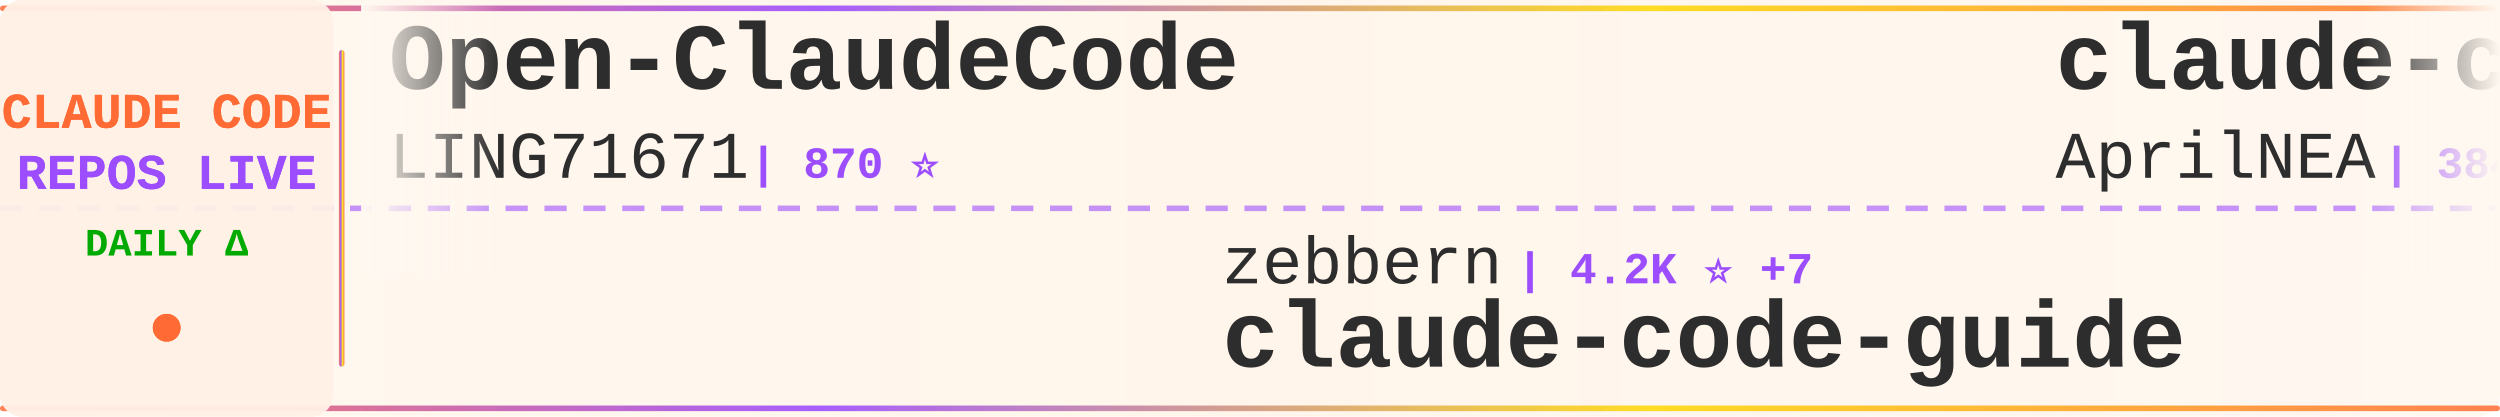
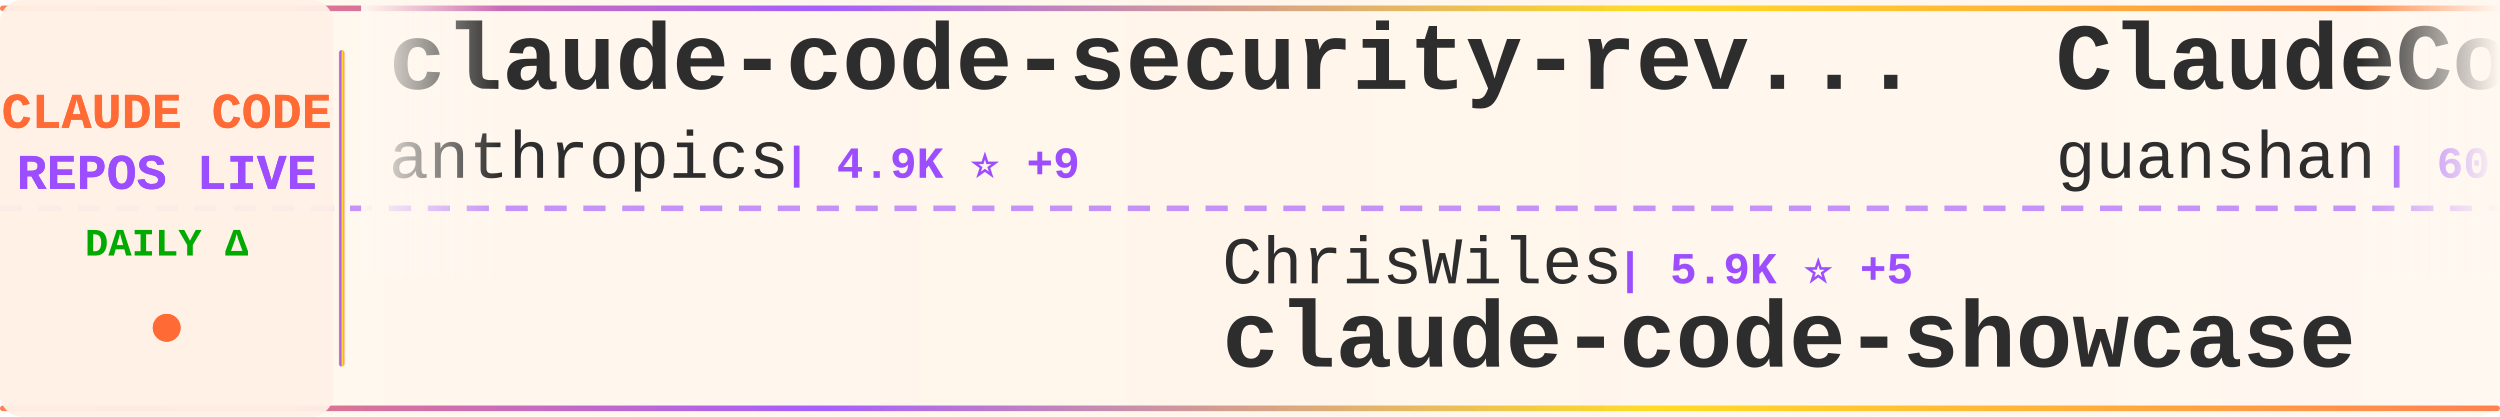
<svg xmlns="http://www.w3.org/2000/svg" width="900" height="150">
  <defs>
    <linearGradient id="tickerBg" x1="0%" y1="0%" x2="100%" y2="0%">
      <stop offset="0%" style="stop-color:#fff8f0;stop-opacity:0.98" />
      <stop offset="50%" style="stop-color:#fff5eb;stop-opacity:1" />
      <stop offset="100%" style="stop-color:#fff8f0;stop-opacity:0.98" />
    </linearGradient>
    <linearGradient id="borderGrad" x1="0%" y1="0%" x2="100%" y2="0%">
      <stop offset="0%" style="stop-color:#FF6B35;stop-opacity:0.85">
        <animate attributeName="stop-opacity" values="0.85;1;0.85" dur="2s" repeatCount="indefinite" />
      </stop>
      <stop offset="33%" style="stop-color:#9C4EFF;stop-opacity:0.9">
        <animate attributeName="stop-opacity" values="0.9;1;0.9" dur="2.2s" repeatCount="indefinite" />
      </stop>
      <stop offset="66%" style="stop-color:#FFD700;stop-opacity:0.85">
        <animate attributeName="stop-opacity" values="0.85;1;0.85" dur="1.8s" repeatCount="indefinite" />
      </stop>
      <stop offset="100%" style="stop-color:#FF6B35;stop-opacity:0.85">
        <animate attributeName="stop-opacity" values="0.85;1;0.85" dur="2s" repeatCount="indefinite" />
      </stop>
    </linearGradient>
    <filter id="textGlow">
      <feGaussianBlur stdDeviation="0.15" result="coloredBlur" />
      <feMerge>
        <feMergeNode in="coloredBlur" />
        <feMergeNode in="SourceGraphic" />
      </feMerge>
    </filter>
    <filter id="metricGlow">
      <feGaussianBlur stdDeviation="0.2" result="coloredBlur" />
      <feMerge>
        <feMergeNode in="coloredBlur" />
        <feMergeNode in="SourceGraphic" />
      </feMerge>
    </filter>
    <linearGradient id="leftFade" x1="0%" y1="0%" x2="100%" y2="0%">
      <stop offset="0%" style="stop-color:#fff8f0;stop-opacity:1" />
      <stop offset="100%" style="stop-color:#fff8f0;stop-opacity:0" />
    </linearGradient>
    <linearGradient id="rightFade" x1="0%" y1="0%" x2="100%" y2="0%">
      <stop offset="0%" style="stop-color:#fff8f0;stop-opacity:0" />
      <stop offset="100%" style="stop-color:#fff8f0;stop-opacity:1" />
    </linearGradient>
  </defs>
  <rect width="900" height="150" fill="url(#tickerBg)" rx="8" />
  <rect x="0" y="2" width="900" height="2" fill="url(#borderGrad)" rx="1" />
  <rect x="0" y="146" width="900" height="2" fill="url(#borderGrad)" rx="1" />
  <line x1="0" y1="75" x2="900" y2="75" stroke="#9C4EFF" stroke-width="2" stroke-dasharray="8 6" opacity="0.6" />
  <rect x="0" y="0" width="120" height="150" fill="#fff0e6" opacity="0.95" rx="8" />
  <text x="60" y="46" font-family="'Courier New', monospace" font-size="18" font-weight="bold" fill="#FF6B35" text-anchor="middle" filter="url(#textGlow)">
    CLAUDE CODE
  </text>
  <text x="60" y="68" font-family="'Courier New', monospace" font-size="18" font-weight="bold" fill="#9C4EFF" text-anchor="middle" filter="url(#textGlow)">
    REPOS LIVE
  </text>
  <text x="60" y="92" font-family="'Courier New', monospace" font-size="14" font-weight="bold" fill="#00aa00" text-anchor="middle">
    DAILY Δ
  </text>
  <circle cx="60" cy="118" r="5" fill="#FF6B35" filter="url(#metricGlow)">
    <animate attributeName="r" values="4;6;4" dur="1.5s" repeatCount="indefinite" />
    <animate attributeName="opacity" values="0.6;1;0.6" dur="1.5s" repeatCount="indefinite" />
  </circle>
  <rect x="122" y="18" width="2" height="114" fill="url(#borderGrad)" rx="1" />
  <clipPath id="tickerClip">
    <rect x="130" y="0" width="770" height="150" />
  </clipPath>
  <g clip-path="url(#tickerClip)">
    <g id="tickerItems">
      <animateTransform attributeName="transform" attributeType="XML" type="translate" from="0 0" to="-3000 0" dur="54s" repeatCount="indefinite" />
      <g transform="translate(0, 0)">
-         <text x="140" y="32" font-family="'Courier New', monospace" font-size="34" font-weight="bold" fill="#2d2d2d">Open-ClaudeCode</text>
-         <text x="140" y="64" font-family="'Courier New', monospace" font-size="24" font-weight="normal" fill="#2d2d2d" opacity="1.0">LING71671</text>
-         <text x="270" y="64" font-family="'Courier New', monospace" font-size="16" font-weight="bold" fill="#9C4EFF"> | 870 ⭐</text>
+         <text x="140" y="32" font-family="'Courier New', monospace" font-size="34" font-weight="bold" fill="#2d2d2d">claude-code-security-rev...</text>
+         <text x="140" y="64" font-family="'Courier New', monospace" font-size="24" font-weight="normal" fill="#2d2d2d" opacity="1.0">anthropics</text>
+         <text x="282" y="64" font-family="'Courier New', monospace" font-size="16" font-weight="bold" fill="#9C4EFF"> | 4.9K ⭐ +9</text>
      </g>
      <g transform="translate(300, 0)">
-         <text x="140" y="102" font-family="'Courier New', monospace" font-size="24" font-weight="normal" fill="#2d2d2d" opacity="1.0">zebbern</text>
-         <text x="246" y="102" font-family="'Courier New', monospace" font-size="16" font-weight="bold" fill="#9C4EFF"> | 4.2K ⭐ +7</text>
-         <text x="140" y="132" font-family="'Courier New', monospace" font-size="34" font-weight="bold" fill="#2d2d2d">claude-code-guide</text>
+         <text x="140" y="102" font-family="'Courier New', monospace" font-size="24" font-weight="normal" fill="#2d2d2d" opacity="1.0">ChrisWiles</text>
+         <text x="282" y="102" font-family="'Courier New', monospace" font-size="16" font-weight="bold" fill="#9C4EFF"> | 5.9K ⭐ +5</text>
+         <text x="140" y="132" font-family="'Courier New', monospace" font-size="34" font-weight="bold" fill="#2d2d2d">claude-code-showcase</text>
      </g>
      <g transform="translate(600, 0)">
-         <text x="140" y="32" font-family="'Courier New', monospace" font-size="34" font-weight="bold" fill="#2d2d2d">claude-code-source</text>
-         <text x="140" y="64" font-family="'Courier New', monospace" font-size="24" font-weight="normal" fill="#2d2d2d" opacity="1.0">AprilNEA</text>
-         <text x="258" y="64" font-family="'Courier New', monospace" font-size="16" font-weight="bold" fill="#9C4EFF"> | 384 ⭐</text>
+         <text x="140" y="32" font-family="'Courier New', monospace" font-size="34" font-weight="bold" fill="#2d2d2d">ClaudeCode</text>
+         <text x="140" y="64" font-family="'Courier New', monospace" font-size="24" font-weight="normal" fill="#2d2d2d" opacity="1.0">guanshan</text>
+         <text x="258" y="64" font-family="'Courier New', monospace" font-size="16" font-weight="bold" fill="#9C4EFF"> | 60 ⭐</text>
      </g>
      <g transform="translate(900, 0)">
-         <text x="140" y="102" font-family="'Courier New', monospace" font-size="24" font-weight="normal" fill="#2d2d2d" opacity="1.0">disler</text>
-         <text x="234" y="102" font-family="'Courier New', monospace" font-size="16" font-weight="bold" fill="#9C4EFF"> | 3.7K ⭐ +5</text>
-         <text x="140" y="132" font-family="'Courier New', monospace" font-size="34" font-weight="bold" fill="#2d2d2d">claude-code-hooks-master...</text>
+         <text x="140" y="102" font-family="'Courier New', monospace" font-size="24" font-weight="normal" fill="#2d2d2d" opacity="1.0">sickn33</text>
+         <text x="246" y="102" font-family="'Courier New', monospace" font-size="16" font-weight="bold" fill="#9C4EFF"> | 39.4K ⭐ +115</text>
+         <text x="140" y="132" font-family="'Courier New', monospace" font-size="34" font-weight="bold" fill="#2d2d2d">antigravity-awesome-skil...</text>
      </g>
      <g transform="translate(1200, 0)">
-         <text x="140" y="32" font-family="'Courier New', monospace" font-size="34" font-weight="bold" fill="#2d2d2d">claude-code-reverse</text>
-         <text x="140" y="64" font-family="'Courier New', monospace" font-size="24" font-weight="normal" fill="#2d2d2d" opacity="1.0">Yuyz0112</text>
-         <text x="258" y="64" font-family="'Courier New', monospace" font-size="16" font-weight="bold" fill="#9C4EFF"> | 2.4K ⭐ +1</text>
+         <text x="140" y="32" font-family="'Courier New', monospace" font-size="34" font-weight="bold" fill="#2d2d2d">claude-code</text>
+         <text x="140" y="64" font-family="'Courier New', monospace" font-size="24" font-weight="normal" fill="#2d2d2d" opacity="1.0">lowcortisolprogrammer</text>
+         <text x="414" y="64" font-family="'Courier New', monospace" font-size="16" font-weight="bold" fill="#9C4EFF"> | 172 ⭐</text>
      </g>
      <g transform="translate(1500, 0)">
-         <text x="140" y="102" font-family="'Courier New', monospace" font-size="24" font-weight="normal" fill="#2d2d2d" opacity="1.0">pengchengneo</text>
-         <text x="306" y="102" font-family="'Courier New', monospace" font-size="16" font-weight="bold" fill="#9C4EFF"> | 1.4K ⭐ +10</text>
-         <text x="140" y="132" font-family="'Courier New', monospace" font-size="34" font-weight="bold" fill="#2d2d2d">Claude-Code</text>
+         <text x="140" y="102" font-family="'Courier New', monospace" font-size="24" font-weight="normal" fill="#2d2d2d" opacity="1.0">wanshuiyin</text>
+         <text x="282" y="102" font-family="'Courier New', monospace" font-size="16" font-weight="bold" fill="#9C4EFF"> | 11.2K ⭐ +80</text>
+         <text x="140" y="132" font-family="'Courier New', monospace" font-size="34" font-weight="bold" fill="#2d2d2d">Auto-claude-code-researc...</text>
      </g>
      <g transform="translate(1800, 0)">
-         <text x="140" y="32" font-family="'Courier New', monospace" font-size="34" font-weight="bold" fill="#2d2d2d">claude-code-rust</text>
-         <text x="140" y="64" font-family="'Courier New', monospace" font-size="24" font-weight="normal" fill="#2d2d2d" opacity="1.0">lorryjovens-hub</text>
-         <text x="342" y="64" font-family="'Courier New', monospace" font-size="16" font-weight="bold" fill="#9C4EFF"> | 1.6K ⭐ +3</text>
+         <text x="140" y="32" font-family="'Courier New', monospace" font-size="34" font-weight="bold" fill="#2d2d2d">my-claude-code-setup</text>
+         <text x="140" y="64" font-family="'Courier New', monospace" font-size="24" font-weight="normal" fill="#2d2d2d" opacity="1.0">centminmod</text>
+         <text x="282" y="64" font-family="'Courier New', monospace" font-size="16" font-weight="bold" fill="#9C4EFF"> | 2.4K ⭐ +6</text>
      </g>
      <g transform="translate(2100, 0)">
-         <text x="140" y="102" font-family="'Courier New', monospace" font-size="24" font-weight="normal" fill="#2d2d2d" opacity="1.0">VoltAgent</text>
-         <text x="270" y="102" font-family="'Courier New', monospace" font-size="16" font-weight="bold" fill="#9C4EFF"> | 21.0K ⭐ +67</text>
-         <text x="140" y="132" font-family="'Courier New', monospace" font-size="34" font-weight="bold" fill="#2d2d2d">awesome-claude-code-suba...</text>
+         <text x="140" y="102" font-family="'Courier New', monospace" font-size="24" font-weight="normal" fill="#2d2d2d" opacity="1.0">OneRedOak</text>
+         <text x="270" y="102" font-family="'Courier New', monospace" font-size="16" font-weight="bold" fill="#9C4EFF"> | 3.8K ⭐ +1</text>
+         <text x="140" y="132" font-family="'Courier New', monospace" font-size="34" font-weight="bold" fill="#2d2d2d">claude-code-workflows</text>
      </g>
      <g transform="translate(2400, 0)">
-         <text x="140" y="32" font-family="'Courier New', monospace" font-size="34" font-weight="bold" fill="#2d2d2d">claude-code-guide</text>
-         <text x="140" y="64" font-family="'Courier New', monospace" font-size="24" font-weight="normal" fill="#2d2d2d" opacity="1.0">Cranot</text>
-         <text x="234" y="64" font-family="'Courier New', monospace" font-size="16" font-weight="bold" fill="#9C4EFF"> | 2.8K ⭐ +2</text>
+         <text x="140" y="32" font-family="'Courier New', monospace" font-size="34" font-weight="bold" fill="#2d2d2d">claude-code-prompts</text>
+         <text x="140" y="64" font-family="'Courier New', monospace" font-size="24" font-weight="normal" fill="#2d2d2d" opacity="1.0">repowise-dev</text>
+         <text x="306" y="64" font-family="'Courier New', monospace" font-size="16" font-weight="bold" fill="#9C4EFF"> | 1.1K ⭐ +2</text>
      </g>
      <g transform="translate(2700, 0)">
-         <text x="140" y="102" font-family="'Courier New', monospace" font-size="24" font-weight="normal" fill="#2d2d2d" opacity="1.0">oboard</text>
-         <text x="234" y="102" font-family="'Courier New', monospace" font-size="16" font-weight="bold" fill="#9C4EFF"> | 3.2K ⭐ +4</text>
-         <text x="140" y="132" font-family="'Courier New', monospace" font-size="34" font-weight="bold" fill="#2d2d2d">claude-code-rev</text>
+         <text x="140" y="102" font-family="'Courier New', monospace" font-size="24" font-weight="normal" fill="#2d2d2d" opacity="1.0">ghuntley</text>
+         <text x="258" y="102" font-family="'Courier New', monospace" font-size="16" font-weight="bold" fill="#9C4EFF"> | 981 ⭐</text>
+         <text x="140" y="132" font-family="'Courier New', monospace" font-size="34" font-weight="bold" fill="#2d2d2d">claude-code-source-code-...</text>
      </g>
      <g transform="translate(3000, 0)">
-         <text x="140" y="32" font-family="'Courier New', monospace" font-size="34" font-weight="bold" fill="#2d2d2d">Open-ClaudeCode</text>
-         <text x="140" y="64" font-family="'Courier New', monospace" font-size="24" font-weight="normal" fill="#2d2d2d" opacity="1.0">LING71671</text>
-         <text x="270" y="64" font-family="'Courier New', monospace" font-size="16" font-weight="bold" fill="#9C4EFF"> | 870 ⭐</text>
+         <text x="140" y="32" font-family="'Courier New', monospace" font-size="34" font-weight="bold" fill="#2d2d2d">claude-code-security-rev...</text>
+         <text x="140" y="64" font-family="'Courier New', monospace" font-size="24" font-weight="normal" fill="#2d2d2d" opacity="1.0">anthropics</text>
+         <text x="282" y="64" font-family="'Courier New', monospace" font-size="16" font-weight="bold" fill="#9C4EFF"> | 4.9K ⭐ +9</text>
      </g>
      <g transform="translate(3300, 0)">
-         <text x="140" y="102" font-family="'Courier New', monospace" font-size="24" font-weight="normal" fill="#2d2d2d" opacity="1.0">zebbern</text>
-         <text x="246" y="102" font-family="'Courier New', monospace" font-size="16" font-weight="bold" fill="#9C4EFF"> | 4.2K ⭐ +7</text>
-         <text x="140" y="132" font-family="'Courier New', monospace" font-size="34" font-weight="bold" fill="#2d2d2d">claude-code-guide</text>
+         <text x="140" y="102" font-family="'Courier New', monospace" font-size="24" font-weight="normal" fill="#2d2d2d" opacity="1.0">ChrisWiles</text>
+         <text x="282" y="102" font-family="'Courier New', monospace" font-size="16" font-weight="bold" fill="#9C4EFF"> | 5.9K ⭐ +5</text>
+         <text x="140" y="132" font-family="'Courier New', monospace" font-size="34" font-weight="bold" fill="#2d2d2d">claude-code-showcase</text>
      </g>
      <g transform="translate(3600, 0)">
-         <text x="140" y="32" font-family="'Courier New', monospace" font-size="34" font-weight="bold" fill="#2d2d2d">claude-code-source</text>
-         <text x="140" y="64" font-family="'Courier New', monospace" font-size="24" font-weight="normal" fill="#2d2d2d" opacity="1.0">AprilNEA</text>
-         <text x="258" y="64" font-family="'Courier New', monospace" font-size="16" font-weight="bold" fill="#9C4EFF"> | 384 ⭐</text>
+         <text x="140" y="32" font-family="'Courier New', monospace" font-size="34" font-weight="bold" fill="#2d2d2d">ClaudeCode</text>
+         <text x="140" y="64" font-family="'Courier New', monospace" font-size="24" font-weight="normal" fill="#2d2d2d" opacity="1.0">guanshan</text>
+         <text x="258" y="64" font-family="'Courier New', monospace" font-size="16" font-weight="bold" fill="#9C4EFF"> | 60 ⭐</text>
      </g>
      <g transform="translate(3900, 0)">
-         <text x="140" y="102" font-family="'Courier New', monospace" font-size="24" font-weight="normal" fill="#2d2d2d" opacity="1.0">disler</text>
-         <text x="234" y="102" font-family="'Courier New', monospace" font-size="16" font-weight="bold" fill="#9C4EFF"> | 3.7K ⭐ +5</text>
-         <text x="140" y="132" font-family="'Courier New', monospace" font-size="34" font-weight="bold" fill="#2d2d2d">claude-code-hooks-master...</text>
+         <text x="140" y="102" font-family="'Courier New', monospace" font-size="24" font-weight="normal" fill="#2d2d2d" opacity="1.0">sickn33</text>
+         <text x="246" y="102" font-family="'Courier New', monospace" font-size="16" font-weight="bold" fill="#9C4EFF"> | 39.4K ⭐ +115</text>
+         <text x="140" y="132" font-family="'Courier New', monospace" font-size="34" font-weight="bold" fill="#2d2d2d">antigravity-awesome-skil...</text>
      </g>
    </g>
  </g>
  <rect x="130" y="0" width="50" height="100" fill="url(#leftFade)" />
  <rect x="850" y="0" width="50" height="100" fill="url(#rightFade)" />
</svg>
